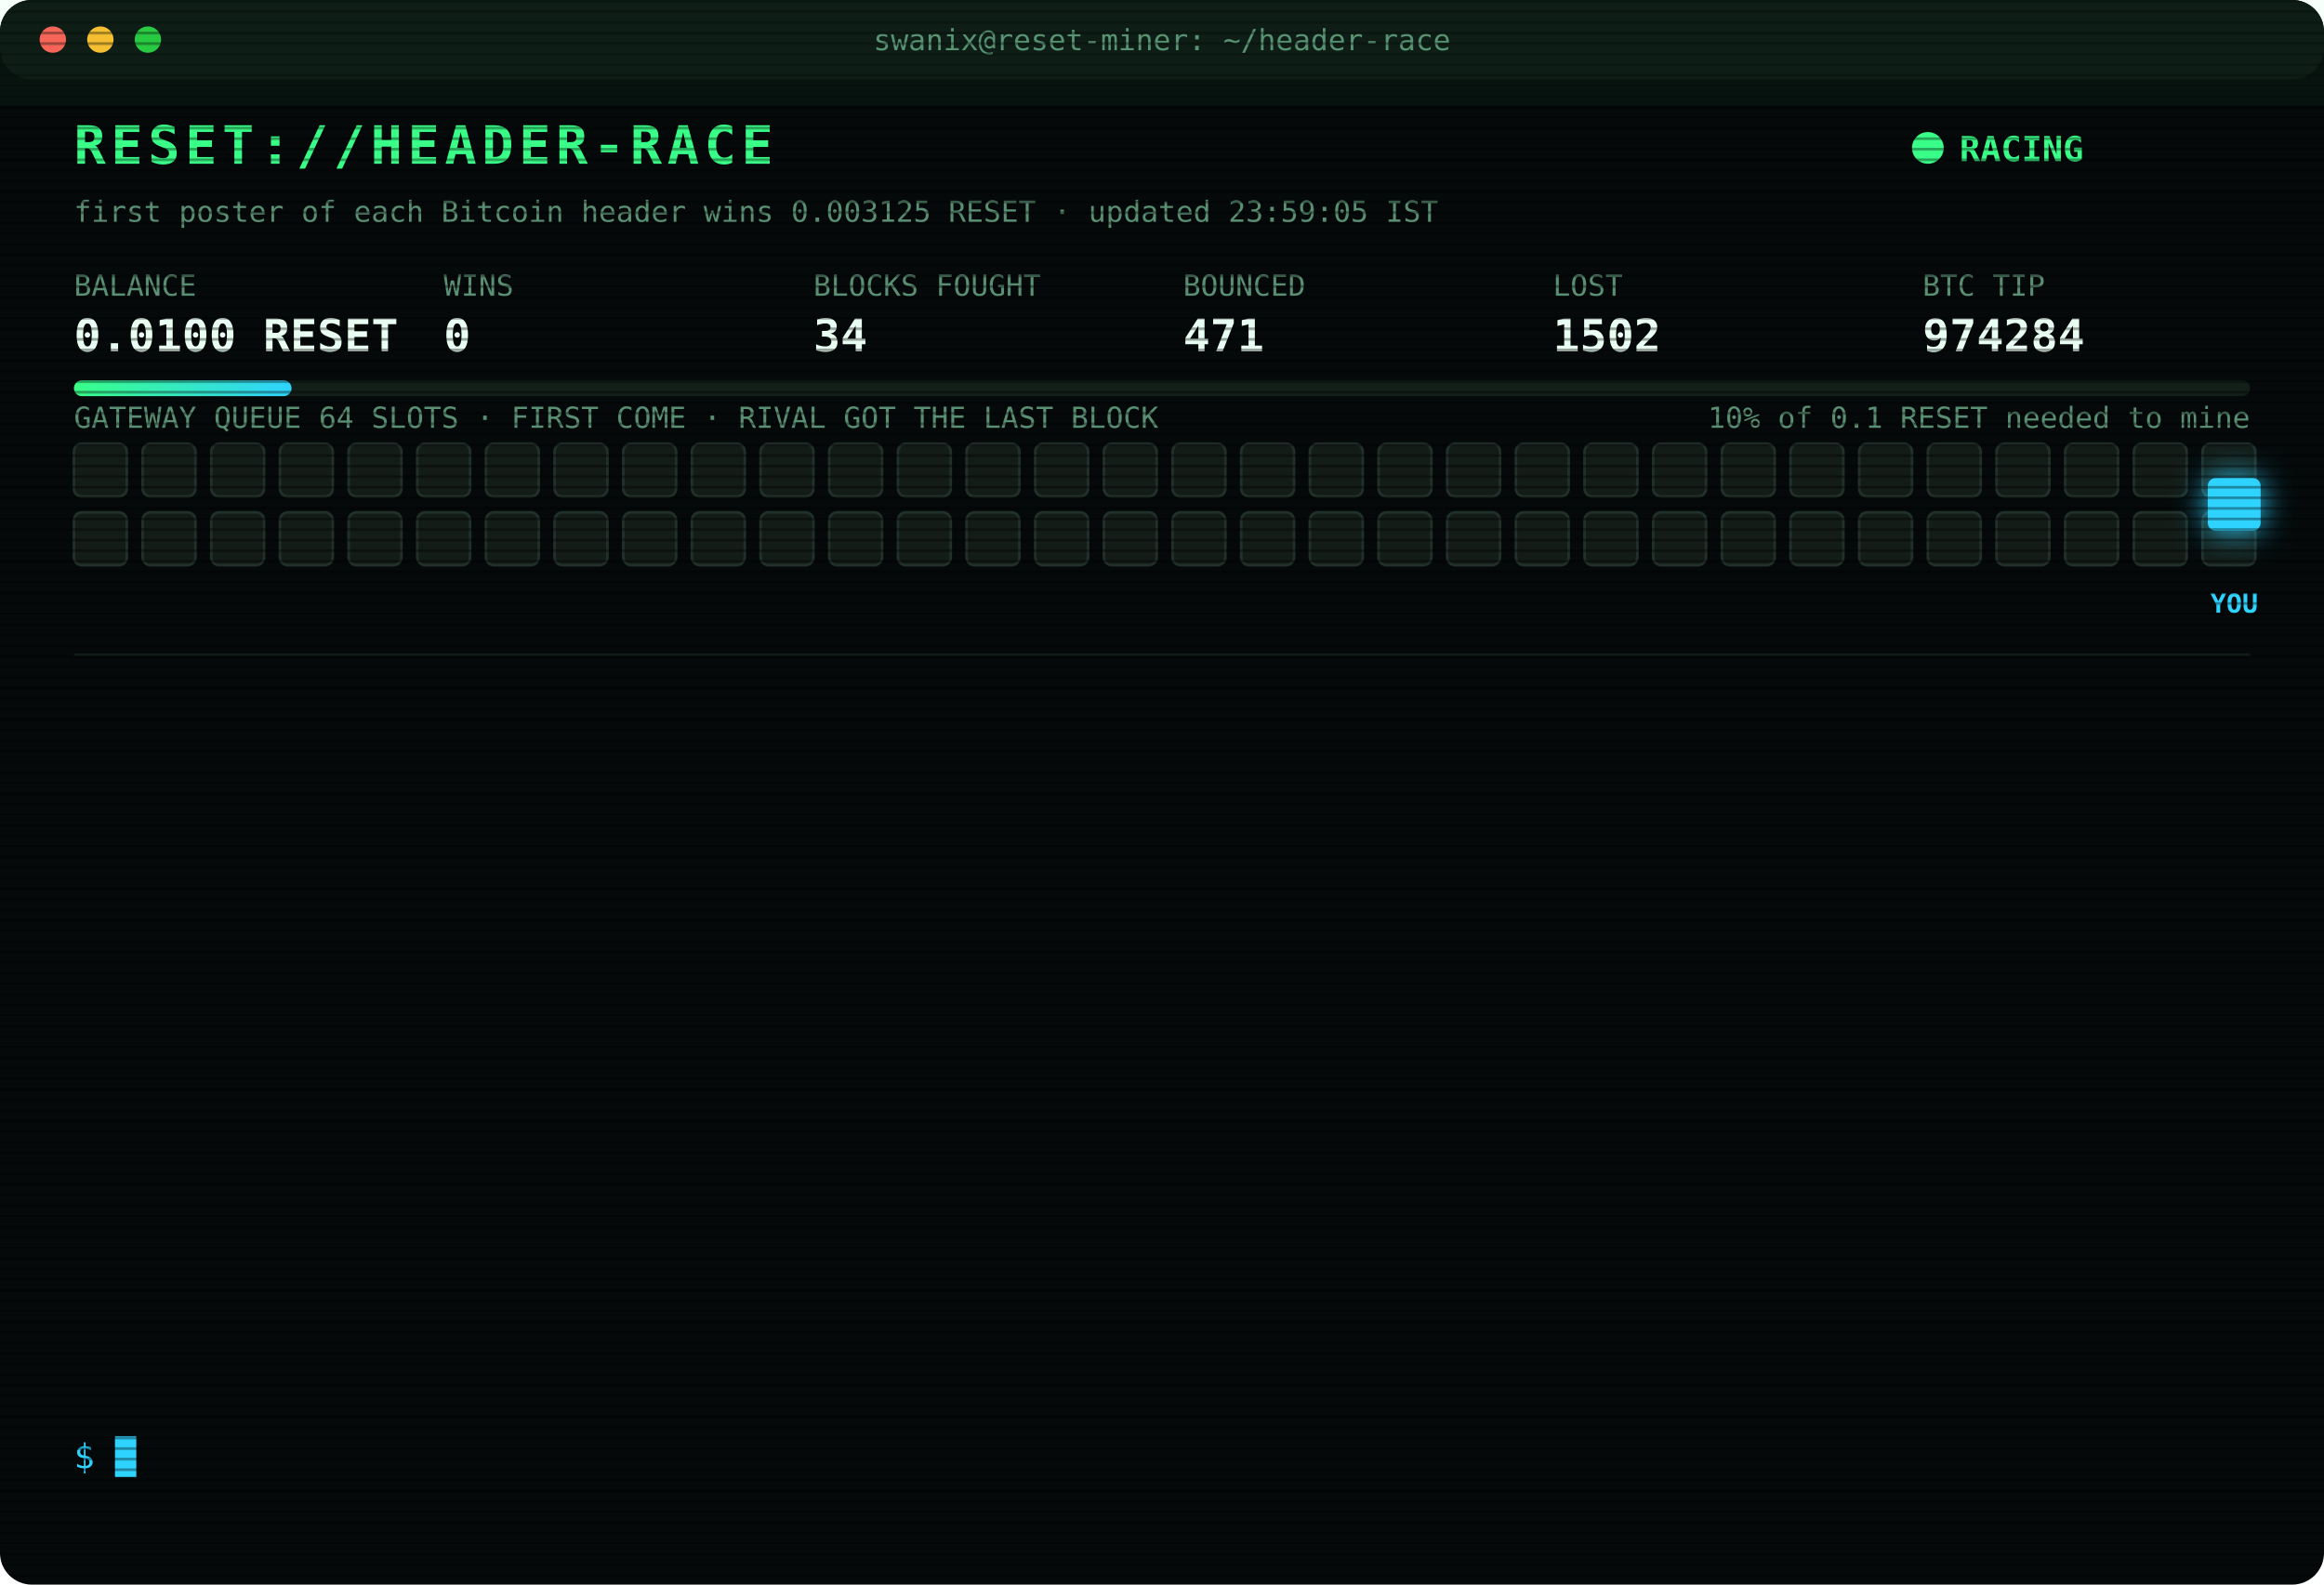
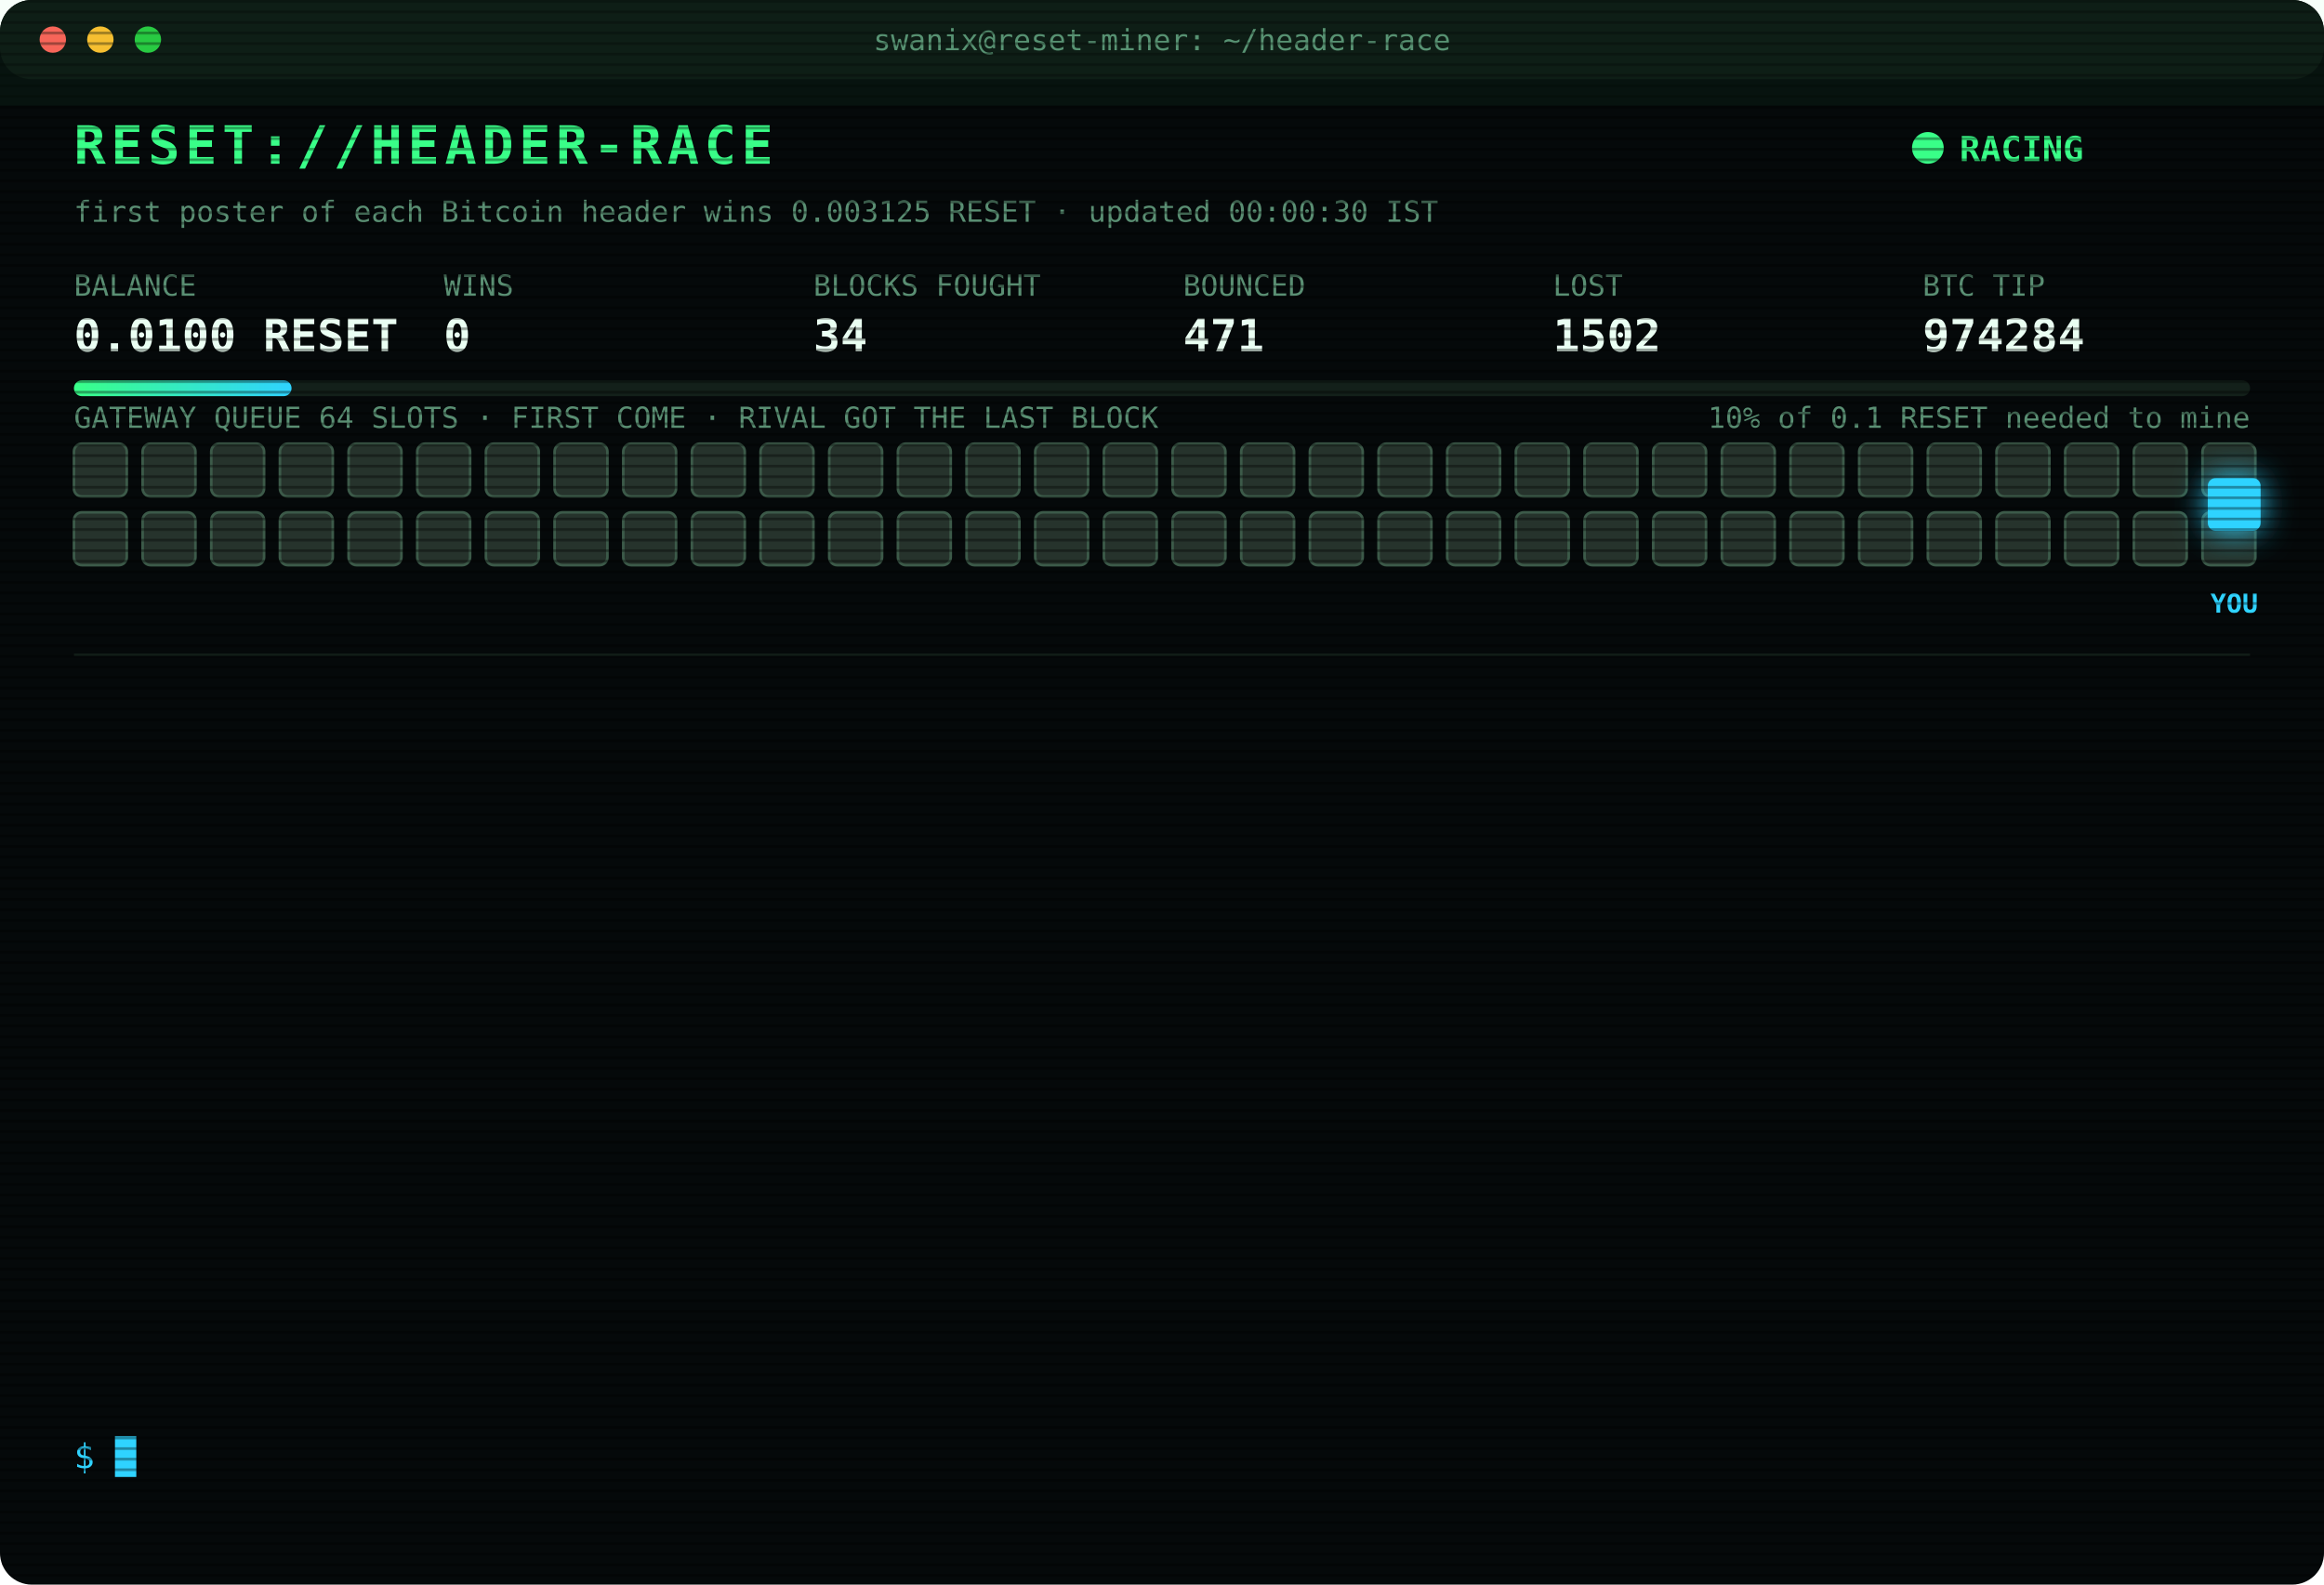
<svg xmlns="http://www.w3.org/2000/svg" width="880" height="600" viewBox="0 0 880 600" font-family="ui-monospace,SFMono-Regular,Menlo,Consolas,monospace">
  <style>
text{font-size:13px;fill:#7CFFB2}
.title{font-size:20px;font-weight:700;fill:#39FF88;letter-spacing:2px;animation:glitch 3s infinite steps(1)}
.sub{fill:#2fd3ff}.k{fill:#5a8f73;font-size:11px}.v{font-size:17px;font-weight:700;fill:#eafff3}
.ts{fill:#3f6b56}.boot{fill:#2fd3ff}.dim{fill:#5a8f73}.bad{fill:#ff4d6d}.warn{fill:#ffd23f}.mag{fill:#ff5cf0}.win{fill:#39FF88;font-weight:700}
.tag{font-size:10px;fill:#2fd3ff;font-weight:700}
.rival{fill:#26332c;stroke:#3c5a49;animation:jam 1.2s infinite alternate}
.idle{fill:#141c18;stroke:#22302a;animation:breathe 4s infinite}
.me{fill:#2fd3ff;filter:drop-shadow(0 0 6px #2fd3ff)}
.hover{animation:nudge 1.1s infinite ease-in-out}.bounce{animation:kick 1.4s infinite}
.ln{opacity:0;animation:in .4s forwards}
.cur{animation:blink 1s infinite steps(1)}
.scan{animation:scan 6s infinite linear}
.led{animation:blink 1.4s infinite}
@keyframes in{from{opacity:0;transform:translateX(-6px)}to{opacity:1;transform:none}}
@keyframes blink{50%{opacity:0}}
@keyframes jam{to{fill:#33463b}}
@keyframes breathe{50%{opacity:.4}}
@keyframes nudge{50%{transform:translateX(-10px)}}
@keyframes kick{0%,100%{transform:none}30%{transform:translateX(-14px)}55%{transform:translateX(10px) translateY(-6px)}}
@keyframes glitch{0%,92%{transform:none}93%{transform:translateX(2px);fill:#ff4d6d}95%{transform:translateX(-2px);fill:#2fd3ff}97%{transform:none}}
@keyframes scan{from{transform:translateY(-40px)}to{transform:translateY(600px)}}
</style>
  <defs>
    <pattern id="sl" width="4" height="4" patternUnits="userSpaceOnUse">
      <rect width="4" height="1" fill="#000" opacity=".35" />
    </pattern>
    <linearGradient id="bar">
      <stop offset="0" stop-color="#39FF88" />
      <stop offset="1" stop-color="#2fd3ff" />
    </linearGradient>
  </defs>
  <rect width="880" height="600" rx="12" fill="#05090a" />
  <rect width="880" height="30" rx="12" fill="#0d1512" />
  <circle cx="20" cy="15" r="5" fill="#ff5f57" />
  <circle cx="38" cy="15" r="5" fill="#febc2e" />
  <circle cx="56" cy="15" r="5" fill="#28c840" />
  <text x="440" y="19" text-anchor="middle" class="k">swanix@reset-miner: ~/header-race</text>
  <text x="28" y="62" class="title">RESET://HEADER-RACE</text>
  <circle class="led" cx="730" cy="56" r="6" fill="#39FF88" />
  <text x="742" y="61" class="win">RACING</text>
-   <text x="28" y="84" class="k">first poster of each Bitcoin header wins 0.003125 RESET · updated 23:59:05 IST</text>
+   <text x="28" y="84" class="k">first poster of each Bitcoin header wins 0.003125 RESET · updated 00:00:30 IST</text>
  <text x="28" y="112" class="k">BALANCE</text>
  <text x="28" y="133" class="v">0.0100 RESET</text>
  <text x="168" y="112" class="k">WINS</text>
  <text x="168" y="133" class="v">0</text>
  <text x="308" y="112" class="k">BLOCKS FOUGHT</text>
  <text x="308" y="133" class="v">34</text>
  <text x="448" y="112" class="k">BOUNCED</text>
  <text x="448" y="133" class="v">471</text>
  <text x="588" y="112" class="k">LOST</text>
  <text x="588" y="133" class="v">1502</text>
  <text x="728" y="112" class="k">BTC TIP</text>
  <text x="728" y="133" class="v">974284</text>
  <rect x="28" y="144" width="824" height="6" rx="3" fill="#13201a" />
  <rect x="28" y="144" width="82.4" height="6" rx="3" fill="url(#bar)" />
  <text x="852" y="162" text-anchor="end" class="k">10% of 0.1 RESET needed to mine</text>
  <text x="28" y="162" class="k">GATEWAY QUEUE 64 SLOTS · FIRST COME · RIVAL GOT THE LAST BLOCK</text>
-   <rect class="idle" x="28" y="168" width="20" height="20" rx="3" style="animation-delay:0.00s" />
-   <rect class="idle" x="54" y="168" width="20" height="20" rx="3" style="animation-delay:0.05s" />
-   <rect class="idle" x="80" y="168" width="20" height="20" rx="3" style="animation-delay:0.10s" />
-   <rect class="idle" x="106" y="168" width="20" height="20" rx="3" style="animation-delay:0.15s" />
-   <rect class="idle" x="132" y="168" width="20" height="20" rx="3" style="animation-delay:0.20s" />
-   <rect class="idle" x="158" y="168" width="20" height="20" rx="3" style="animation-delay:0.25s" />
-   <rect class="idle" x="184" y="168" width="20" height="20" rx="3" style="animation-delay:0.30s" />
-   <rect class="idle" x="210" y="168" width="20" height="20" rx="3" style="animation-delay:0.35s" />
-   <rect class="idle" x="236" y="168" width="20" height="20" rx="3" style="animation-delay:0.40s" />
-   <rect class="idle" x="262" y="168" width="20" height="20" rx="3" style="animation-delay:0.45s" />
-   <rect class="idle" x="288" y="168" width="20" height="20" rx="3" style="animation-delay:0.50s" />
-   <rect class="idle" x="314" y="168" width="20" height="20" rx="3" style="animation-delay:0.55s" />
-   <rect class="idle" x="340" y="168" width="20" height="20" rx="3" style="animation-delay:0.60s" />
-   <rect class="idle" x="366" y="168" width="20" height="20" rx="3" style="animation-delay:0.65s" />
-   <rect class="idle" x="392" y="168" width="20" height="20" rx="3" style="animation-delay:0.70s" />
-   <rect class="idle" x="418" y="168" width="20" height="20" rx="3" style="animation-delay:0.75s" />
-   <rect class="idle" x="444" y="168" width="20" height="20" rx="3" style="animation-delay:0.80s" />
-   <rect class="idle" x="470" y="168" width="20" height="20" rx="3" style="animation-delay:0.85s" />
-   <rect class="idle" x="496" y="168" width="20" height="20" rx="3" style="animation-delay:0.90s" />
-   <rect class="idle" x="522" y="168" width="20" height="20" rx="3" style="animation-delay:0.95s" />
-   <rect class="idle" x="548" y="168" width="20" height="20" rx="3" style="animation-delay:1.00s" />
-   <rect class="idle" x="574" y="168" width="20" height="20" rx="3" style="animation-delay:1.05s" />
-   <rect class="idle" x="600" y="168" width="20" height="20" rx="3" style="animation-delay:1.10s" />
-   <rect class="idle" x="626" y="168" width="20" height="20" rx="3" style="animation-delay:1.15s" />
-   <rect class="idle" x="652" y="168" width="20" height="20" rx="3" style="animation-delay:1.20s" />
-   <rect class="idle" x="678" y="168" width="20" height="20" rx="3" style="animation-delay:1.25s" />
-   <rect class="idle" x="704" y="168" width="20" height="20" rx="3" style="animation-delay:1.30s" />
-   <rect class="idle" x="730" y="168" width="20" height="20" rx="3" style="animation-delay:1.35s" />
-   <rect class="idle" x="756" y="168" width="20" height="20" rx="3" style="animation-delay:1.40s" />
-   <rect class="idle" x="782" y="168" width="20" height="20" rx="3" style="animation-delay:1.45s" />
-   <rect class="idle" x="808" y="168" width="20" height="20" rx="3" style="animation-delay:1.50s" />
-   <rect class="idle" x="834" y="168" width="20" height="20" rx="3" style="animation-delay:1.55s" />
-   <rect class="idle" x="28" y="194" width="20" height="20" rx="3" style="animation-delay:1.60s" />
-   <rect class="idle" x="54" y="194" width="20" height="20" rx="3" style="animation-delay:1.65s" />
-   <rect class="idle" x="80" y="194" width="20" height="20" rx="3" style="animation-delay:1.70s" />
-   <rect class="idle" x="106" y="194" width="20" height="20" rx="3" style="animation-delay:1.75s" />
-   <rect class="idle" x="132" y="194" width="20" height="20" rx="3" style="animation-delay:1.80s" />
-   <rect class="idle" x="158" y="194" width="20" height="20" rx="3" style="animation-delay:1.85s" />
-   <rect class="idle" x="184" y="194" width="20" height="20" rx="3" style="animation-delay:1.90s" />
-   <rect class="idle" x="210" y="194" width="20" height="20" rx="3" style="animation-delay:1.95s" />
-   <rect class="idle" x="236" y="194" width="20" height="20" rx="3" style="animation-delay:2.00s" />
-   <rect class="idle" x="262" y="194" width="20" height="20" rx="3" style="animation-delay:2.05s" />
-   <rect class="idle" x="288" y="194" width="20" height="20" rx="3" style="animation-delay:2.10s" />
-   <rect class="idle" x="314" y="194" width="20" height="20" rx="3" style="animation-delay:2.15s" />
-   <rect class="idle" x="340" y="194" width="20" height="20" rx="3" style="animation-delay:2.20s" />
-   <rect class="idle" x="366" y="194" width="20" height="20" rx="3" style="animation-delay:2.25s" />
-   <rect class="idle" x="392" y="194" width="20" height="20" rx="3" style="animation-delay:2.30s" />
-   <rect class="idle" x="418" y="194" width="20" height="20" rx="3" style="animation-delay:2.35s" />
-   <rect class="idle" x="444" y="194" width="20" height="20" rx="3" style="animation-delay:2.40s" />
-   <rect class="idle" x="470" y="194" width="20" height="20" rx="3" style="animation-delay:2.45s" />
-   <rect class="idle" x="496" y="194" width="20" height="20" rx="3" style="animation-delay:2.50s" />
-   <rect class="idle" x="522" y="194" width="20" height="20" rx="3" style="animation-delay:2.55s" />
-   <rect class="idle" x="548" y="194" width="20" height="20" rx="3" style="animation-delay:2.60s" />
-   <rect class="idle" x="574" y="194" width="20" height="20" rx="3" style="animation-delay:2.65s" />
-   <rect class="idle" x="600" y="194" width="20" height="20" rx="3" style="animation-delay:2.70s" />
-   <rect class="idle" x="626" y="194" width="20" height="20" rx="3" style="animation-delay:2.75s" />
-   <rect class="idle" x="652" y="194" width="20" height="20" rx="3" style="animation-delay:2.80s" />
-   <rect class="idle" x="678" y="194" width="20" height="20" rx="3" style="animation-delay:2.85s" />
-   <rect class="idle" x="704" y="194" width="20" height="20" rx="3" style="animation-delay:2.90s" />
-   <rect class="idle" x="730" y="194" width="20" height="20" rx="3" style="animation-delay:2.95s" />
-   <rect class="idle" x="756" y="194" width="20" height="20" rx="3" style="animation-delay:3.00s" />
-   <rect class="idle" x="782" y="194" width="20" height="20" rx="3" style="animation-delay:3.05s" />
-   <rect class="idle" x="808" y="194" width="20" height="20" rx="3" style="animation-delay:3.10s" />
-   <rect class="idle" x="834" y="194" width="20" height="20" rx="3" style="animation-delay:3.15s" />
+   <rect class="rival" x="28" y="168" width="20" height="20" rx="3" style="animation-delay:0.00s" />
+   <rect class="rival" x="54" y="168" width="20" height="20" rx="3" style="animation-delay:0.05s" />
+   <rect class="rival" x="80" y="168" width="20" height="20" rx="3" style="animation-delay:0.10s" />
+   <rect class="rival" x="106" y="168" width="20" height="20" rx="3" style="animation-delay:0.15s" />
+   <rect class="rival" x="132" y="168" width="20" height="20" rx="3" style="animation-delay:0.20s" />
+   <rect class="rival" x="158" y="168" width="20" height="20" rx="3" style="animation-delay:0.25s" />
+   <rect class="rival" x="184" y="168" width="20" height="20" rx="3" style="animation-delay:0.30s" />
+   <rect class="rival" x="210" y="168" width="20" height="20" rx="3" style="animation-delay:0.35s" />
+   <rect class="rival" x="236" y="168" width="20" height="20" rx="3" style="animation-delay:0.40s" />
+   <rect class="rival" x="262" y="168" width="20" height="20" rx="3" style="animation-delay:0.45s" />
+   <rect class="rival" x="288" y="168" width="20" height="20" rx="3" style="animation-delay:0.50s" />
+   <rect class="rival" x="314" y="168" width="20" height="20" rx="3" style="animation-delay:0.55s" />
+   <rect class="rival" x="340" y="168" width="20" height="20" rx="3" style="animation-delay:0.60s" />
+   <rect class="rival" x="366" y="168" width="20" height="20" rx="3" style="animation-delay:0.65s" />
+   <rect class="rival" x="392" y="168" width="20" height="20" rx="3" style="animation-delay:0.70s" />
+   <rect class="rival" x="418" y="168" width="20" height="20" rx="3" style="animation-delay:0.75s" />
+   <rect class="rival" x="444" y="168" width="20" height="20" rx="3" style="animation-delay:0.80s" />
+   <rect class="rival" x="470" y="168" width="20" height="20" rx="3" style="animation-delay:0.85s" />
+   <rect class="rival" x="496" y="168" width="20" height="20" rx="3" style="animation-delay:0.90s" />
+   <rect class="rival" x="522" y="168" width="20" height="20" rx="3" style="animation-delay:0.95s" />
+   <rect class="rival" x="548" y="168" width="20" height="20" rx="3" style="animation-delay:1.00s" />
+   <rect class="rival" x="574" y="168" width="20" height="20" rx="3" style="animation-delay:1.05s" />
+   <rect class="rival" x="600" y="168" width="20" height="20" rx="3" style="animation-delay:1.10s" />
+   <rect class="rival" x="626" y="168" width="20" height="20" rx="3" style="animation-delay:1.15s" />
+   <rect class="rival" x="652" y="168" width="20" height="20" rx="3" style="animation-delay:1.20s" />
+   <rect class="rival" x="678" y="168" width="20" height="20" rx="3" style="animation-delay:1.25s" />
+   <rect class="rival" x="704" y="168" width="20" height="20" rx="3" style="animation-delay:1.30s" />
+   <rect class="rival" x="730" y="168" width="20" height="20" rx="3" style="animation-delay:1.35s" />
+   <rect class="rival" x="756" y="168" width="20" height="20" rx="3" style="animation-delay:1.40s" />
+   <rect class="rival" x="782" y="168" width="20" height="20" rx="3" style="animation-delay:1.45s" />
+   <rect class="rival" x="808" y="168" width="20" height="20" rx="3" style="animation-delay:1.50s" />
+   <rect class="rival" x="834" y="168" width="20" height="20" rx="3" style="animation-delay:1.55s" />
+   <rect class="rival" x="28" y="194" width="20" height="20" rx="3" style="animation-delay:1.60s" />
+   <rect class="rival" x="54" y="194" width="20" height="20" rx="3" style="animation-delay:1.65s" />
+   <rect class="rival" x="80" y="194" width="20" height="20" rx="3" style="animation-delay:1.70s" />
+   <rect class="rival" x="106" y="194" width="20" height="20" rx="3" style="animation-delay:1.75s" />
+   <rect class="rival" x="132" y="194" width="20" height="20" rx="3" style="animation-delay:1.80s" />
+   <rect class="rival" x="158" y="194" width="20" height="20" rx="3" style="animation-delay:1.85s" />
+   <rect class="rival" x="184" y="194" width="20" height="20" rx="3" style="animation-delay:1.90s" />
+   <rect class="rival" x="210" y="194" width="20" height="20" rx="3" style="animation-delay:1.95s" />
+   <rect class="rival" x="236" y="194" width="20" height="20" rx="3" style="animation-delay:2.00s" />
+   <rect class="rival" x="262" y="194" width="20" height="20" rx="3" style="animation-delay:2.05s" />
+   <rect class="rival" x="288" y="194" width="20" height="20" rx="3" style="animation-delay:2.10s" />
+   <rect class="rival" x="314" y="194" width="20" height="20" rx="3" style="animation-delay:2.15s" />
+   <rect class="rival" x="340" y="194" width="20" height="20" rx="3" style="animation-delay:2.20s" />
+   <rect class="rival" x="366" y="194" width="20" height="20" rx="3" style="animation-delay:2.25s" />
+   <rect class="rival" x="392" y="194" width="20" height="20" rx="3" style="animation-delay:2.30s" />
+   <rect class="rival" x="418" y="194" width="20" height="20" rx="3" style="animation-delay:2.35s" />
+   <rect class="rival" x="444" y="194" width="20" height="20" rx="3" style="animation-delay:2.40s" />
+   <rect class="rival" x="470" y="194" width="20" height="20" rx="3" style="animation-delay:2.45s" />
+   <rect class="rival" x="496" y="194" width="20" height="20" rx="3" style="animation-delay:2.50s" />
+   <rect class="rival" x="522" y="194" width="20" height="20" rx="3" style="animation-delay:2.55s" />
+   <rect class="rival" x="548" y="194" width="20" height="20" rx="3" style="animation-delay:2.60s" />
+   <rect class="rival" x="574" y="194" width="20" height="20" rx="3" style="animation-delay:2.65s" />
+   <rect class="rival" x="600" y="194" width="20" height="20" rx="3" style="animation-delay:2.70s" />
+   <rect class="rival" x="626" y="194" width="20" height="20" rx="3" style="animation-delay:2.75s" />
+   <rect class="rival" x="652" y="194" width="20" height="20" rx="3" style="animation-delay:2.80s" />
+   <rect class="rival" x="678" y="194" width="20" height="20" rx="3" style="animation-delay:2.85s" />
+   <rect class="rival" x="704" y="194" width="20" height="20" rx="3" style="animation-delay:2.90s" />
+   <rect class="rival" x="730" y="194" width="20" height="20" rx="3" style="animation-delay:2.95s" />
+   <rect class="rival" x="756" y="194" width="20" height="20" rx="3" style="animation-delay:3.00s" />
+   <rect class="rival" x="782" y="194" width="20" height="20" rx="3" style="animation-delay:3.05s" />
+   <rect class="rival" x="808" y="194" width="20" height="20" rx="3" style="animation-delay:3.10s" />
+   <rect class="rival" x="834" y="194" width="20" height="20" rx="3" style="animation-delay:3.15s" />
  <g class="hover">
    <rect class="me" x="836" y="181" width="20" height="20" rx="3" />
    <text class="tag" x="846" y="232" text-anchor="middle">YOU</text>
  </g>
  <line x1="28" x2="852" y1="248" y2="248" stroke="#13201a" />
  <g class="ln" style="animation-delay:0.40s">
    <text x="28" y="270" class="ts">21:12:05</text>
    <text x="104" y="270" class="bad">[LOST] #974271 taken by a rival miner</text>
  </g>
  <g class="ln" style="animation-delay:0.65s">
    <text x="28" y="292" class="ts">21:19:51</text>
    <text x="104" y="292" class="bad">[LOST] #974272 taken by a rival miner</text>
  </g>
  <g class="ln" style="animation-delay:0.90s">
    <text x="28" y="314" class="ts">21:23:21</text>
    <text x="104" y="314" class="bad">[LOST] #974273 taken by a rival miner</text>
  </g>
  <g class="ln" style="animation-delay:1.15s">
    <text x="28" y="336" class="ts">22:16:04</text>
    <text x="104" y="336" class="bad">[LOST] #974275 taken by a rival miner</text>
  </g>
  <g class="ln" style="animation-delay:1.40s">
    <text x="28" y="358" class="ts">22:40:15</text>
    <text x="104" y="358" class="bad">[LOST] #974276 taken by a rival miner</text>
  </g>
  <g class="ln" style="animation-delay:1.65s">
    <text x="28" y="380" class="ts">22:54:54</text>
    <text x="104" y="380" class="bad">[LOST] #974277 taken by a rival miner</text>
  </g>
  <g class="ln" style="animation-delay:1.90s">
    <text x="28" y="402" class="ts">23:07:10</text>
    <text x="104" y="402" class="bad">[LOST] #974278 taken by a rival miner</text>
  </g>
  <g class="ln" style="animation-delay:2.15s">
    <text x="28" y="424" class="ts">23:22:19</text>
    <text x="104" y="424" class="bad">[LOST] #974279 taken by a rival miner</text>
  </g>
  <g class="ln" style="animation-delay:2.40s">
    <text x="28" y="446" class="ts">23:26:48</text>
    <text x="104" y="446" class="bad">[LOST] #974280 taken by a rival miner</text>
  </g>
  <g class="ln" style="animation-delay:2.65s">
    <text x="28" y="468" class="ts">23:28:52</text>
    <text x="104" y="468" class="bad">[LOST] #974281 taken by a rival miner</text>
  </g>
  <g class="ln" style="animation-delay:2.90s">
    <text x="28" y="490" class="ts">23:58:48</text>
    <text x="104" y="490" class="bad">[LOST] #974283 taken by a rival miner</text>
  </g>
  <g class="ln" style="animation-delay:3.15s">
    <text x="28" y="512" class="ts">23:58:49</text>
    <text x="104" y="512" class="bad">[GATEWAY DOWN] no response · 656ms</text>
  </g>
  <g class="ln" style="animation-delay:3.40s">
    <text x="28" y="534" class="ts">23:58:54</text>
    <text x="104" y="534" class="bad">[LOST] #974284 taken by a rival miner</text>
  </g>
  <text x="28" y="556" class="sub">$ <tspan class="cur">█</tspan>
  </text>
  <rect width="880" height="600" rx="12" fill="url(#sl)" pointer-events="none" />
  <rect class="scan" width="880" height="40" fill="#39FF88" opacity=".04" />
</svg>
